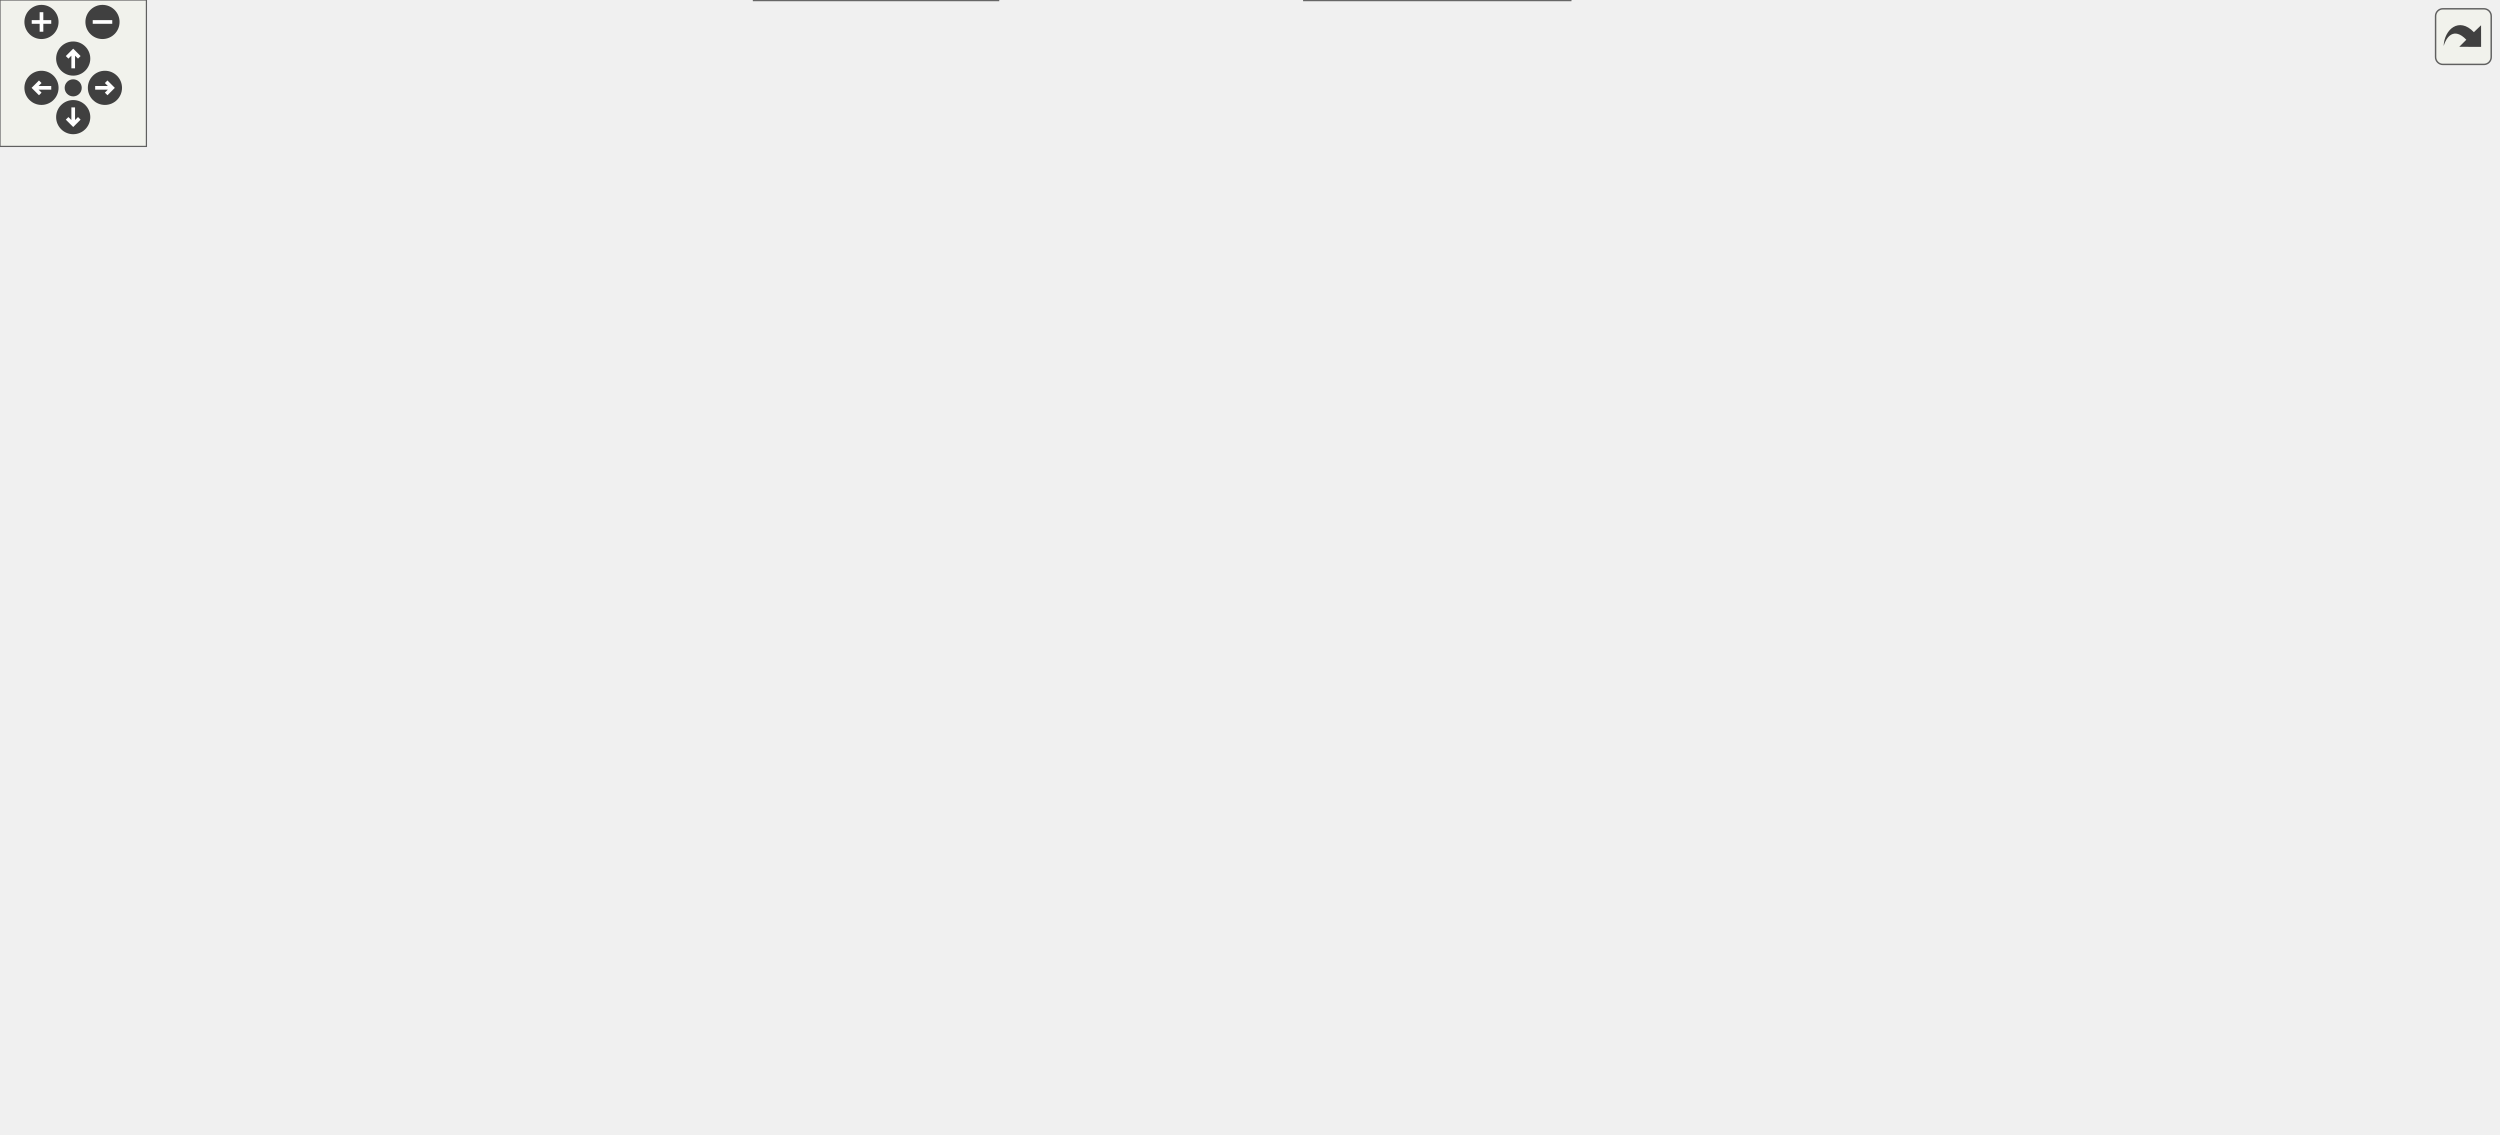
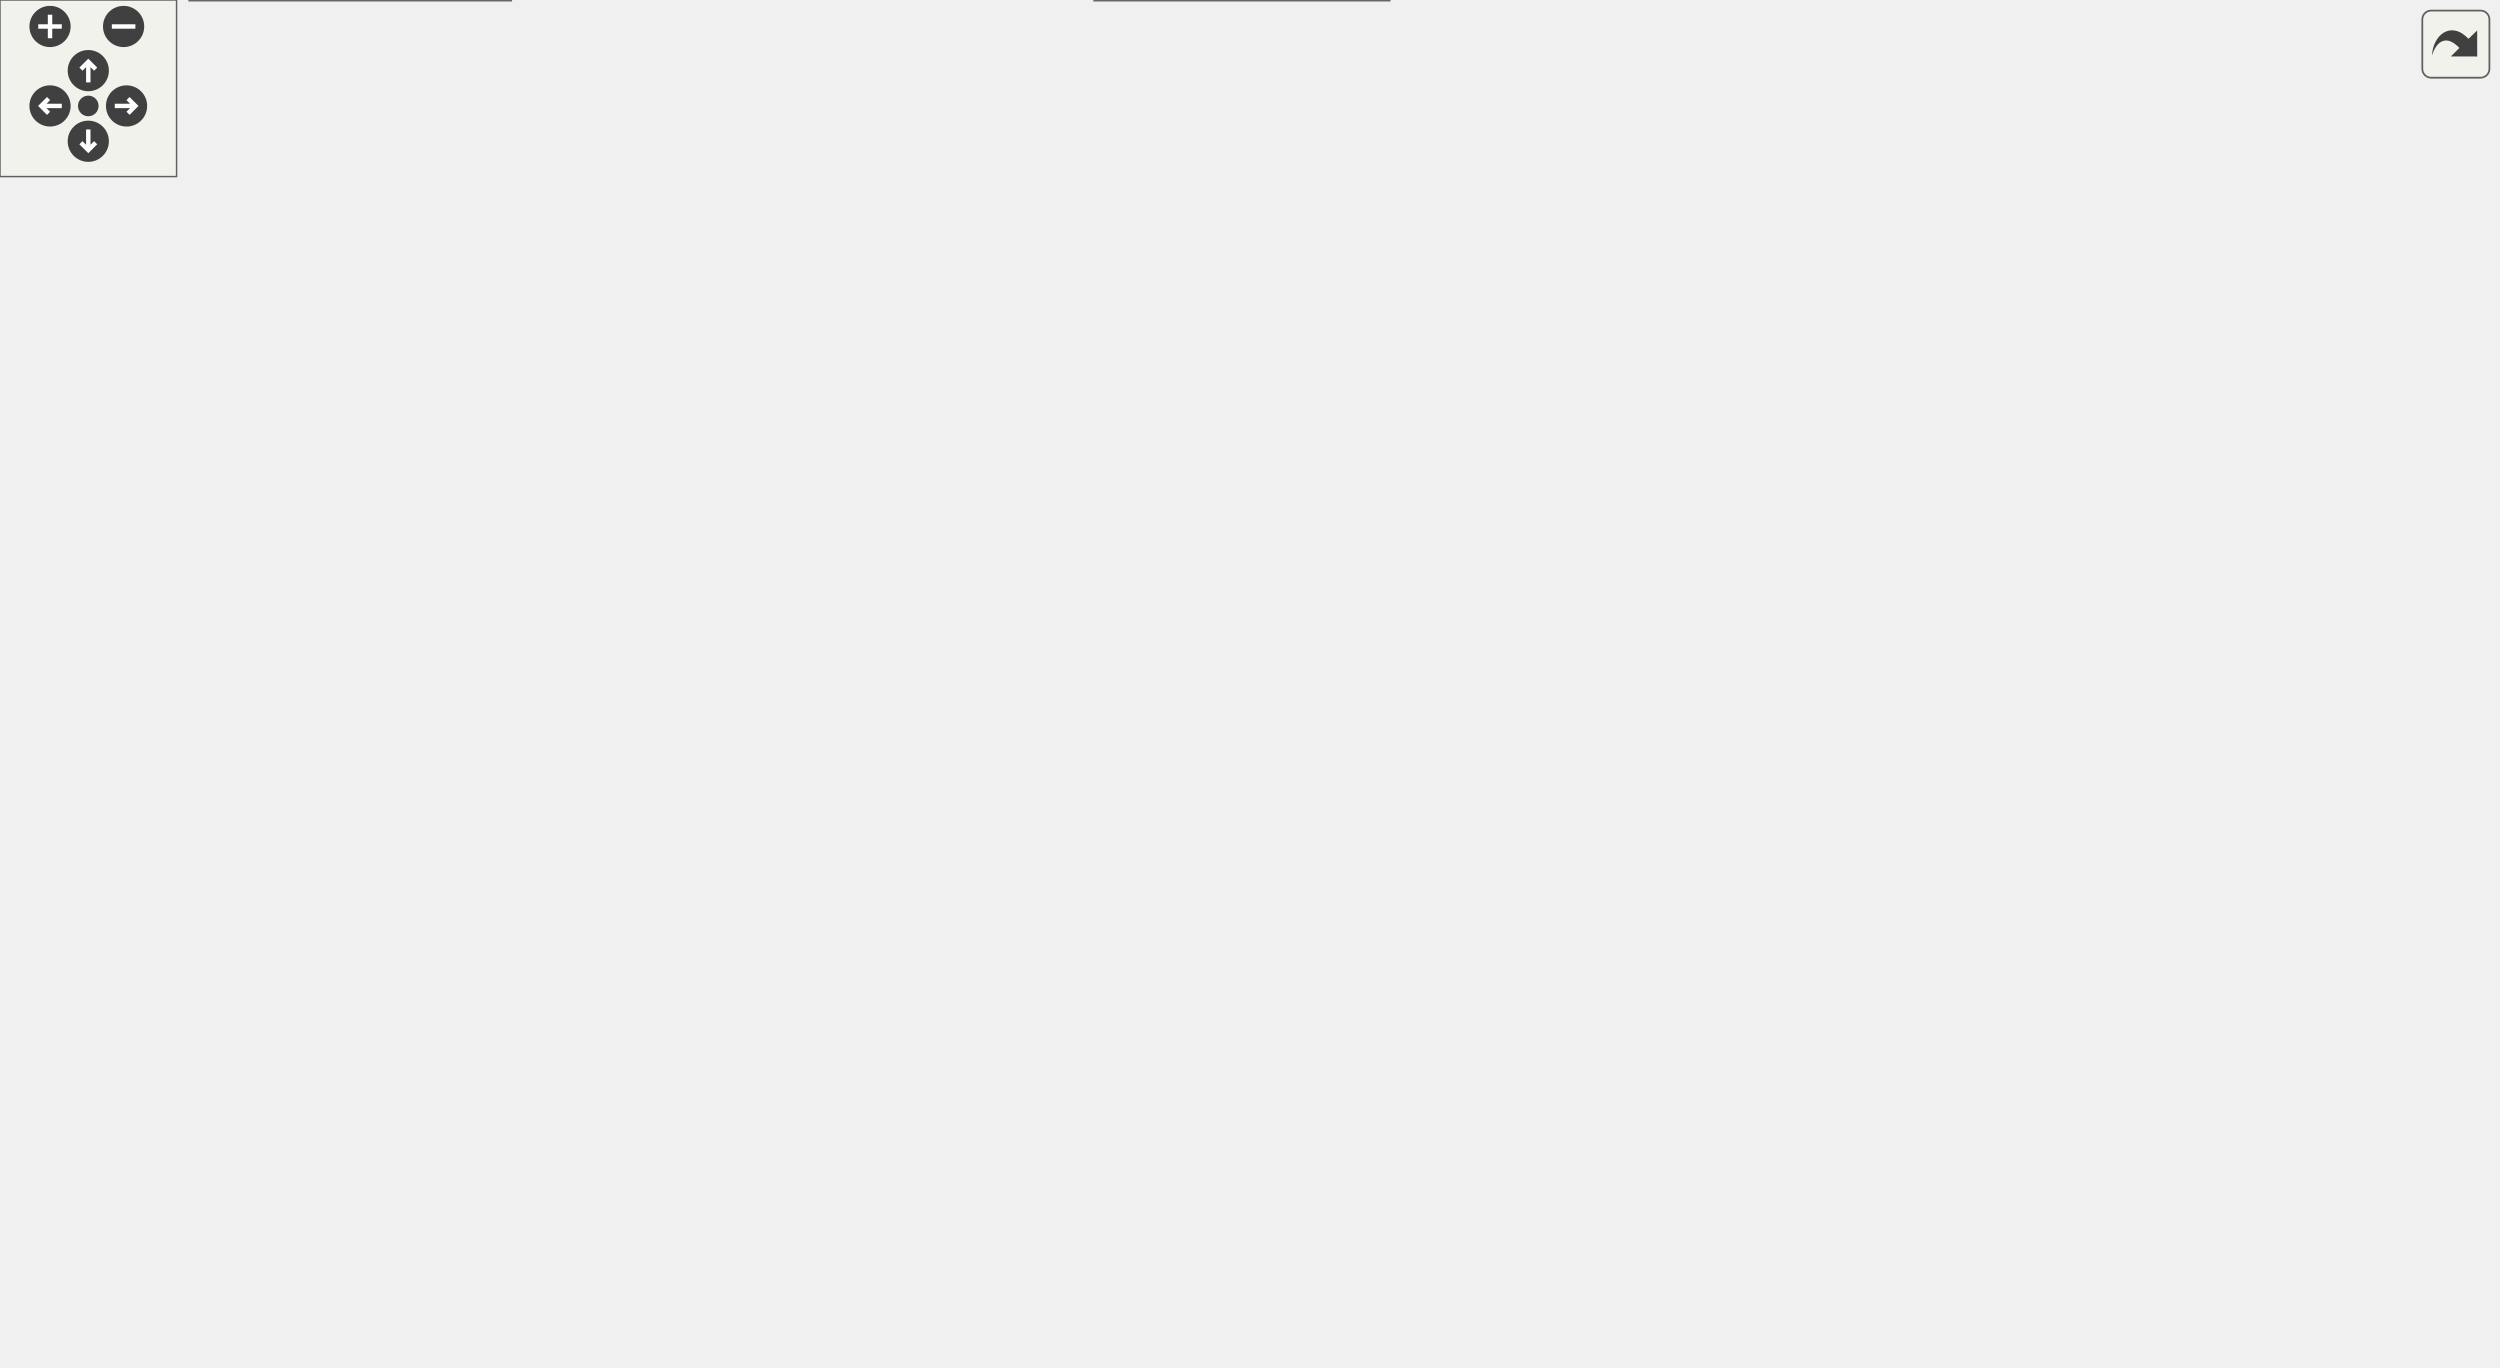
<svg xmlns="http://www.w3.org/2000/svg" xmlns:xlink="http://www.w3.org/1999/xlink" id="main" version="1.1" xml:space="preserve">
  <style type="text/css">
.edge:hover path { stroke: red; }
.edge:hover polygon { stroke: red; fill: red; }
</style>
  <defs>
    <circle id="rim" cx="0" cy="0" r="7" />
    <circle id="rim2" cx="0" cy="0" r="3.5" />
    <g id="zoomPlus">
      <use xlink:href="#rim" fill="#404040">
        <set attributeName="fill" to="#808080" begin="zoomplus.mouseover" end="zoomplus.mouseout" />
      </use>
      <path d="M-4,0h8M0,-4v8" fill="none" stroke="white" stroke-width="1.5" pointer-events="none" />
    </g>
    <g id="zoomMin">
      <use xlink:href="#rim" fill="#404040">
        <set attributeName="fill" to="#808080" begin="zoomminus.mouseover" end="zoomminus.mouseout" />
      </use>
      <path d="M-4,0h8" fill="none" stroke="white" stroke-width="1.5" pointer-events="none" />
    </g>
    <g id="dirArrow">
      <path fill="none" stroke="white" stroke-width="1.5" d="M0,-3.0v7 M-2.5,-0.5L0,-3.0L2.5,-0.5" />
    </g>
    <g id="resetDef">
      <use xlink:href="#rim2" fill="#404040">
        <set attributeName="fill" to="#808080" begin="reset.mouseover" end="reset.mouseout" />
      </use>
    </g>
  </defs>
  <svg id="graph" class="graph">
    <g id="viewport">
      <g id="node1" class="node">
        <g id="a_node1">
          <a xlink:title=" ">
-             <polygon fill="#999999" stroke="#666666" points="676.5,-404 599.5,-404 599.5,-385 676.5,-385 676.5,-404" />
-             <text text-anchor="middle" x="638" y="-392" font-family="Helvetica,sans-Serif" font-size="10.00">UioConfig.hpp</text>
+             <polygon fill="#999999" stroke="#666666" points="466.5,-404 389.5,-404 389.5,-385 466.5,-385 466.5,-404" />
+             <text text-anchor="middle" x="428" y="-392" font-family="Helvetica,sans-Serif" font-size="10.00">UioConfig.hpp</text>
          </a>
        </g>
      </g>
      <g id="node2" class="node">
        <g id="a_node2">
          <a xlink:href="_dma_buffer_abstract_8hpp.html" target="_top" xlink:title=" ">
-             <polygon fill="white" stroke="#666666" points="647.5,-239 530.5,-239 530.5,-220 647.5,-220 647.5,-239" />
-             <text text-anchor="middle" x="589" y="-227" font-family="Helvetica,sans-Serif" font-size="10.00">DmaBufferAbstract.hpp</text>
+             <polygon fill="white" stroke="#666666" points="303.5,-239 186.5,-239 186.5,-220 303.5,-220 303.5,-239" />
+             <text text-anchor="middle" x="245" y="-227" font-family="Helvetica,sans-Serif" font-size="10.00">DmaBufferAbstract.hpp</text>
          </a>
        </g>
      </g>
      <g id="edge1" class="edge">
-         <path fill="none" stroke="#63b8ff" d="M632.11,-373.91C621.43,-338.38 599.27,-264.68 591.65,-239.31" />
-         <polygon fill="#63b8ff" stroke="#63b8ff" points="628.7,-374.72 634.93,-383.29 635.4,-372.7 628.7,-374.72" />
+         <path fill="none" stroke="#63b8ff" d="M392.99,-380.24C375.68,-372.67 355.1,-362.07 339,-349 297.61,-315.4 262.76,-260.58 250.1,-239.31" />
+         <polygon fill="#63b8ff" stroke="#63b8ff" points="391.31,-383.33 401.89,-383.98 394.02,-376.88 391.31,-383.33" />
      </g>
      <g id="node6" class="node">
        <g id="a_node6">
          <a xlink:href="_u_dma_buf_8hpp.html" target="_top" xlink:title=" ">
-             <polygon fill="white" stroke="#666666" points="791.5,-184 714.5,-184 714.5,-165 791.5,-165 791.5,-184" />
-             <text text-anchor="middle" x="753" y="-172" font-family="Helvetica,sans-Serif" font-size="10.00">UDmaBuf.hpp</text>
-           </a>
-         </g>
-       </g>
-       <g id="edge32" class="edge">
-         <path fill="none" stroke="#63b8ff" d="M647.87,-374.78C671.66,-329.7 731.41,-216.43 748.42,-184.19" />
-         <polygon fill="#63b8ff" stroke="#63b8ff" points="644.93,-372.87 643.36,-383.35 651.12,-376.13 644.93,-372.87" />
+             <polygon fill="white" stroke="#666666" points="391.5,-184 314.5,-184 314.5,-165 391.5,-165 391.5,-184" />
+             <text text-anchor="middle" x="353" y="-172" font-family="Helvetica,sans-Serif" font-size="10.00">UDmaBuf.hpp</text>
+           </a>
+         </g>
+       </g>
+       <g id="edge33" class="edge">
+         <path fill="none" stroke="#63b8ff" d="M416.22,-374.8C411.66,-367.02 406.67,-357.78 403,-349 377.59,-288.27 360.22,-210.43 354.8,-184.41" />
+         <polygon fill="#63b8ff" stroke="#63b8ff" points="413.21,-376.59 421.4,-383.31 419.19,-372.95 413.21,-376.59" />
      </g>
      <g id="node12" class="node">
        <g id="a_node12">
          <a xlink:href="_hw_accessor_8hpp.html" target="_top" xlink:title=" ">
-             <polygon fill="white" stroke="#666666" points="552.5,-349 461.5,-349 461.5,-330 552.5,-330 552.5,-349" />
-             <text text-anchor="middle" x="507" y="-337" font-family="Helvetica,sans-Serif" font-size="10.00">HwAccessor.hpp</text>
-           </a>
-         </g>
-       </g>
-       <g id="edge15" class="edge">
-         <path fill="none" stroke="#63b8ff" d="M605.11,-380.19C581.27,-370.55 549.7,-357.78 528.89,-349.36" />
-         <polygon fill="#63b8ff" stroke="#63b8ff" points="603.79,-383.44 614.37,-383.94 606.42,-376.95 603.79,-383.44" />
+             <polygon fill="white" stroke="#666666" points="510.5,-349 419.5,-349 419.5,-330 510.5,-330 510.5,-349" />
+             <text text-anchor="middle" x="465" y="-337" font-family="Helvetica,sans-Serif" font-size="10.00">HwAccessor.hpp</text>
+           </a>
+         </g>
+       </g>
+       <g id="edge16" class="edge">
+         <path fill="none" stroke="#63b8ff" d="M440.66,-375.36C446.77,-366.62 453.82,-356.51 458.76,-349.44" />
+         <polygon fill="#63b8ff" stroke="#63b8ff" points="437.83,-373.3 434.98,-383.51 443.57,-377.31 437.83,-373.3" />
      </g>
      <g id="node13" class="node">
        <g id="a_node13">
          <a xlink:href="_uio_if_8hpp.html" target="_top" xlink:title=" ">
-             <polygon fill="white" stroke="#666666" points="365,-294 309,-294 309,-275 365,-275 365,-294" />
-             <text text-anchor="middle" x="337" y="-282" font-family="Helvetica,sans-Serif" font-size="10.00">UioIf.hpp</text>
-           </a>
-         </g>
-       </g>
-       <g id="edge33" class="edge">
-         <path fill="none" stroke="#63b8ff" d="M587.95,-385.18C550.1,-378.01 497.27,-366.09 453,-349 413.81,-333.87 371.37,-307.92 350.36,-294.35" />
-         <polygon fill="#63b8ff" stroke="#63b8ff" points="587.23,-388.61 597.7,-386.98 588.5,-381.73 587.23,-388.61" />
+             <polygon fill="white" stroke="#666666" points="493,-294 437,-294 437,-275 493,-275 493,-294" />
+             <text text-anchor="middle" x="465" y="-282" font-family="Helvetica,sans-Serif" font-size="10.00">UioIf.hpp</text>
+           </a>
+         </g>
+       </g>
+       <g id="edge34" class="edge">
+         <path fill="none" stroke="#63b8ff" d="M416.36,-374.84C409.83,-361.85 404.23,-344.35 411,-330 418.52,-314.07 434.84,-301.91 447.59,-294.36" />
+         <polygon fill="#63b8ff" stroke="#63b8ff" points="413.11,-376.21 421.07,-383.21 419.21,-372.77 413.11,-376.21" />
      </g>
      <g id="node20" class="node">
        <g id="a_node20">
          <a xlink:href="_z7io_example_project_consts_8hpp.html" target="_top" xlink:title=" ">
-             <polygon fill="white" stroke="#666666" points="856,-349 704,-349 704,-330 856,-330 856,-349" />
-             <text text-anchor="middle" x="780" y="-337" font-family="Helvetica,sans-Serif" font-size="10.00">Z7ioExampleProjectConsts.hpp</text>
-           </a>
-         </g>
-       </g>
-       <g id="edge34" class="edge">
-         <path fill="none" stroke="#63b8ff" d="M672.61,-380.58C698.56,-370.9 733.4,-357.89 756.27,-349.36" />
-         <polygon fill="#63b8ff" stroke="#63b8ff" points="671.65,-377.2 663.51,-383.98 674.1,-383.76 671.65,-377.2" />
+             <polygon fill="white" stroke="#666666" points="681,-349 529,-349 529,-330 681,-330 681,-349" />
+             <text text-anchor="middle" x="605" y="-337" font-family="Helvetica,sans-Serif" font-size="10.00">Z7ioExampleProjectConsts.hpp</text>
+           </a>
+         </g>
+       </g>
+       <g id="edge35" class="edge">
+         <path fill="none" stroke="#63b8ff" d="M468.95,-381.24C501.4,-371.52 545.97,-358.18 575.12,-349.45" />
+         <polygon fill="#63b8ff" stroke="#63b8ff" points="468.05,-377.85 459.48,-384.08 470.06,-384.56 468.05,-377.85" />
      </g>
      <g id="node21" class="node">
        <g id="a_node21">
          <a xlink:href="_zup_example_project_consts_8hpp.html" target="_top" xlink:title=" ">
-             <polygon fill="white" stroke="#666666" points="1023.5,-349 874.5,-349 874.5,-330 1023.5,-330 1023.5,-349" />
-             <text text-anchor="middle" x="949" y="-337" font-family="Helvetica,sans-Serif" font-size="10.00">ZupExampleProjectConsts.hpp</text>
-           </a>
-         </g>
-       </g>
-       <g id="edge35" class="edge">
-         <path fill="none" stroke="#63b8ff" d="M688.02,-384.98C745.09,-375.25 838.02,-359.41 896.22,-349.5" />
-         <polygon fill="#63b8ff" stroke="#63b8ff" points="687.52,-381.51 678.25,-386.64 688.7,-388.41 687.52,-381.51" />
+             <polygon fill="white" stroke="#666666" points="848.5,-349 699.5,-349 699.5,-330 848.5,-330 848.5,-349" />
+             <text text-anchor="middle" x="774" y="-337" font-family="Helvetica,sans-Serif" font-size="10.00">ZupExampleProjectConsts.hpp</text>
+           </a>
+         </g>
+       </g>
+       <g id="edge36" class="edge">
+         <path fill="none" stroke="#63b8ff" d="M477.88,-385.86C540.76,-376.23 648.69,-359.69 715.43,-349.47" />
+         <polygon fill="#63b8ff" stroke="#63b8ff" points="477.53,-382.37 468.18,-387.35 478.59,-389.29 477.53,-382.37" />
      </g>
      <g id="node3" class="node">
        <g id="a_node3">
          <a xlink:href="_fpga_mem_buffer_over_axi_8hpp.html" target="_top" xlink:title=" ">
-             <polygon fill="white" stroke="#666666" points="658,-184 520,-184 520,-165 658,-165 658,-184" />
-             <text text-anchor="middle" x="589" y="-172" font-family="Helvetica,sans-Serif" font-size="10.00">FpgaMemBufferOverAxi.hpp</text>
+             <polygon fill="white" stroke="#666666" points="138,-184 0,-184 0,-165 138,-165 138,-184" />
+             <text text-anchor="middle" x="69" y="-172" font-family="Helvetica,sans-Serif" font-size="10.00">FpgaMemBufferOverAxi.hpp</text>
          </a>
        </g>
      </g>
      <g id="edge2" class="edge">
-         <path fill="none" stroke="#63b8ff" d="M589,-208.35C589,-200.1 589,-190.97 589,-184.44" />
-         <polygon fill="#63b8ff" stroke="#63b8ff" points="585.5,-208.23 589,-218.23 592.5,-208.23 585.5,-208.23" />
-       </g>
-       <g id="node4" class="node">
-         <g id="a_node4">
+         <path fill="none" stroke="#63b8ff" d="M204.28,-216.24C172.02,-206.52 127.69,-193.18 98.71,-184.45" />
+         <polygon fill="#63b8ff" stroke="#63b8ff" points="203.11,-219.54 213.69,-219.07 205.13,-212.84 203.11,-219.54" />
+       </g>
+       <g id="node5" class="node">
+         <g id="a_node5">
          <a xlink:href="_fpga_mem_buffer_over_xdma_8hpp.html" target="_top" xlink:title=" ">
-             <polygon fill="white" stroke="#666666" points="736,-129 586,-129 586,-110 736,-110 736,-129" />
-             <text text-anchor="middle" x="661" y="-117" font-family="Helvetica,sans-Serif" font-size="10.00">FpgaMemBufferOverXdma.hpp</text>
-           </a>
-         </g>
-       </g>
-       <g id="edge3" class="edge">
-         <path fill="none" stroke="#63b8ff" d="M629.98,-215.02C644.29,-208.11 658.81,-198.1 667,-184 677.01,-166.76 669.98,-142.37 664.92,-129.41" />
-         <polygon fill="#63b8ff" stroke="#63b8ff" points="628.84,-211.69 621.08,-218.9 631.64,-218.11 628.84,-211.69" />
-       </g>
-       <g id="edge5" class="edge">
-         <path fill="none" stroke="#63b8ff" d="M627.73,-215.98C657.73,-206.29 698.54,-193.1 725.32,-184.45" />
-         <polygon fill="#63b8ff" stroke="#63b8ff" points="626.7,-212.64 618.26,-219.04 628.85,-219.3 626.7,-212.64" />
+             <polygon fill="white" stroke="#666666" points="212,-129 62,-129 62,-110 212,-110 212,-129" />
+             <text text-anchor="middle" x="137" y="-117" font-family="Helvetica,sans-Serif" font-size="10.00">FpgaMemBufferOverXdma.hpp</text>
+           </a>
+         </g>
+       </g>
+       <g id="edge4" class="edge">
+         <path fill="none" stroke="#63b8ff" d="M221.29,-213.26C209.72,-205.26 195.97,-194.87 185,-184 167.33,-166.49 150.78,-142.21 142.51,-129.34" />
+         <polygon fill="#63b8ff" stroke="#63b8ff" points="219.26,-216.12 229.52,-218.79 223.17,-210.31 219.26,-216.12" />
+       </g>
+       <g id="edge6" class="edge">
+         <path fill="none" stroke="#63b8ff" d="M273.46,-214.53C292.94,-204.97 318.18,-192.59 334.95,-184.36" />
+         <polygon fill="#63b8ff" stroke="#63b8ff" points="272.11,-211.29 264.68,-218.84 275.2,-217.58 272.11,-211.29" />
      </g>
      <g id="node11" class="node">
        <g id="a_node11">
          <a xlink:href="_uio_mem_sgdma_8hpp.html" target="_top" xlink:title=" ">
-             <polygon fill="white" stroke="#666666" points="502,-184 400,-184 400,-165 502,-165 502,-184" />
-             <text text-anchor="middle" x="451" y="-172" font-family="Helvetica,sans-Serif" font-size="10.00">UioMemSgdma.hpp</text>
-           </a>
-         </g>
+             <polygon fill="white" stroke="#666666" points="296,-184 194,-184 194,-165 296,-165 296,-184" />
+             <text text-anchor="middle" x="245" y="-172" font-family="Helvetica,sans-Serif" font-size="10.00">UioMemSgdma.hpp</text>
+           </a>
+         </g>
+       </g>
+       <g id="edge13" class="edge">
+         <path fill="none" stroke="#63b8ff" d="M245,-208.35C245,-200.1 245,-190.97 245,-184.44" />
+         <polygon fill="#63b8ff" stroke="#63b8ff" points="241.5,-208.23 245,-218.23 248.5,-208.23 241.5,-208.23" />
+       </g>
+       <g id="node4" class="node">
+         <g id="a_node4">
+           <a xlink:href="axi__dma__demo_8cpp.html" target="_top" xlink:title=" ">
+             <polygon fill="white" stroke="#666666" points="472,-19 372,-19 372,0 472,0 472,-19" />
+             <text text-anchor="middle" x="422" y="-7" font-family="Helvetica,sans-Serif" font-size="10.00">axi_dma_demo.cpp</text>
+           </a>
+         </g>
+       </g>
+       <g id="edge3" class="edge">
+         <path fill="none" stroke="#63b8ff" d="M58.88,-154.63C46.51,-128.68 30.09,-82.1 55,-55 76.06,-32.08 275.96,-18.34 371.55,-13.03" />
+         <polygon fill="#63b8ff" stroke="#63b8ff" points="55.64,-155.98 63.28,-163.32 61.89,-152.82 55.64,-155.98" />
+       </g>
+       <g id="edge5" class="edge">
+         <path fill="none" stroke="#63b8ff" d="M155.01,-102.34C172.1,-87.84 199.11,-67.06 226,-55 272.96,-33.94 330.88,-22.38 371.53,-16.36" />
+         <polygon fill="#63b8ff" stroke="#63b8ff" points="152.99,-99.45 147.74,-108.65 157.58,-104.74 152.99,-99.45" />
      </g>
      <g id="edge12" class="edge">
-         <path fill="none" stroke="#63b8ff" d="M555.03,-215.45C529.84,-205.78 496.18,-192.85 474.06,-184.36" />
-         <polygon fill="#63b8ff" stroke="#63b8ff" points="553.59,-218.65 564.18,-218.97 556.1,-212.11 553.59,-218.65" />
-       </g>
-       <g id="node5" class="node">
-         <g id="a_node5">
-           <a xlink:href="axi__dma__demo_8cpp.html" target="_top" xlink:title=" ">
-             <polygon fill="white" stroke="#666666" points="409,-19 309,-19 309,0 409,0 409,-19" />
-             <text text-anchor="middle" x="359" y="-7" font-family="Helvetica,sans-Serif" font-size="10.00">axi_dma_demo.cpp</text>
-           </a>
-         </g>
-       </g>
-       <g id="edge4" class="edge">
-         <path fill="none" stroke="#63b8ff" d="M664.23,-98.32C665.25,-84.31 663.93,-66.21 653,-55 636.26,-37.84 489.03,-22.15 409.49,-14.84" />
-         <polygon fill="#63b8ff" stroke="#63b8ff" points="660.76,-97.88 663.03,-108.23 667.71,-98.72 660.76,-97.88" />
-       </g>
-       <g id="edge11" class="edge">
-         <path fill="none" stroke="#63b8ff" d="M754.4,-153.44C754.41,-140.26 752.64,-123.09 745,-110 724.34,-74.61 708.89,-70.6 671,-55 624.7,-35.95 485.16,-21.39 409.35,-14.64" />
-         <polygon fill="#63b8ff" stroke="#63b8ff" points="750.91,-152.96 754.03,-163.09 757.91,-153.23 750.91,-152.96" />
+         <path fill="none" stroke="#63b8ff" d="M376.6,-158.04C386.3,-150.45 396.72,-140.46 403,-129 423.12,-92.27 423.36,-40.17 422.53,-19.47" />
+         <polygon fill="#63b8ff" stroke="#63b8ff" points="374.56,-155.19 368.53,-163.9 378.68,-160.85 374.56,-155.19" />
      </g>
      <g id="node7" class="node">
        <g id="a_node7">
          <a xlink:href="_data_handler_abstract_8hpp.html" target="_top" xlink:title=" ">
-             <polygon fill="white" stroke="#666666" points="531.5,-129 406.5,-129 406.5,-110 531.5,-110 531.5,-129" />
-             <text text-anchor="middle" x="469" y="-117" font-family="Helvetica,sans-Serif" font-size="10.00">DataHandlerAbstract.hpp</text>
-           </a>
-         </g>
-       </g>
-       <g id="edge6" class="edge">
-         <path fill="none" stroke="#63b8ff" d="M703.05,-164.18C650.57,-154.38 568.59,-139.09 516.89,-129.44" />
-         <polygon fill="#63b8ff" stroke="#63b8ff" points="702.15,-167.57 712.62,-165.96 703.43,-160.69 702.15,-167.57" />
+             <polygon fill="white" stroke="#666666" points="393.5,-129 268.5,-129 268.5,-110 393.5,-110 393.5,-129" />
+             <text text-anchor="middle" x="331" y="-117" font-family="Helvetica,sans-Serif" font-size="10.00">DataHandlerAbstract.hpp</text>
+           </a>
+         </g>
+       </g>
+       <g id="edge7" class="edge">
+         <path fill="none" stroke="#63b8ff" d="M345,-154.22C341.48,-145.74 337.52,-136.21 334.71,-129.44" />
+         <polygon fill="#63b8ff" stroke="#63b8ff" points="341.72,-155.46 348.79,-163.35 348.19,-152.77 341.72,-155.46" />
      </g>
      <g id="node8" class="node">
        <g id="a_node8">
          <a xlink:href="_data_handler_print_8hpp.html" target="_top" xlink:title=" ">
-             <polygon fill="white" stroke="#666666" points="643.5,-74 534.5,-74 534.5,-55 643.5,-55 643.5,-74" />
-             <text text-anchor="middle" x="589" y="-62" font-family="Helvetica,sans-Serif" font-size="10.00">DataHandlerPrint.hpp</text>
-           </a>
-         </g>
-       </g>
-       <g id="edge7" class="edge">
-         <path fill="none" stroke="#63b8ff" d="M499.72,-104.93C521.49,-95.32 550.05,-82.7 568.94,-74.36" />
-         <polygon fill="#63b8ff" stroke="#63b8ff" points="498.47,-101.66 490.74,-108.9 501.3,-108.06 498.47,-101.66" />
+             <polygon fill="white" stroke="#666666" points="173.5,-74 64.5,-74 64.5,-55 173.5,-55 173.5,-74" />
+             <text text-anchor="middle" x="119" y="-62" font-family="Helvetica,sans-Serif" font-size="10.00">DataHandlerPrint.hpp</text>
+           </a>
+         </g>
+       </g>
+       <g id="edge8" class="edge">
+         <path fill="none" stroke="#63b8ff" d="M283.97,-106.74C244.96,-96.99 190.31,-83.33 154.78,-74.45" />
+         <polygon fill="#63b8ff" stroke="#63b8ff" points="283.02,-110.11 293.57,-109.14 284.72,-103.32 283.02,-110.11" />
      </g>
      <g id="node10" class="node">
        <g id="a_node10">
          <a xlink:href="_data_handler_sync_8hpp.html" target="_top" xlink:title=" ">
-             <polygon fill="white" stroke="#666666" points="516,-74 406,-74 406,-55 516,-55 516,-74" />
-             <text text-anchor="middle" x="461" y="-62" font-family="Helvetica,sans-Serif" font-size="10.00">DataHandlerSync.hpp</text>
-           </a>
-         </g>
+             <polygon fill="white" stroke="#666666" points="386,-74 276,-74 276,-55 386,-55 386,-74" />
+             <text text-anchor="middle" x="331" y="-62" font-family="Helvetica,sans-Serif" font-size="10.00">DataHandlerSync.hpp</text>
+           </a>
+         </g>
+       </g>
+       <g id="edge11" class="edge">
+         <path fill="none" stroke="#63b8ff" d="M331,-98.35C331,-90.1 331,-80.97 331,-74.44" />
+         <polygon fill="#63b8ff" stroke="#63b8ff" points="327.5,-98.23 331,-108.23 334.5,-98.23 327.5,-98.23" />
      </g>
      <g id="edge10" class="edge">
-         <path fill="none" stroke="#63b8ff" d="M466,-98.64C464.75,-90.31 463.35,-81.05 462.35,-74.44" />
-         <polygon fill="#63b8ff" stroke="#63b8ff" points="462.5,-98.89 467.45,-108.25 469.42,-97.84 462.5,-98.89" />
-       </g>
-       <g id="edge9" class="edge">
-         <path fill="none" stroke="#63b8ff" d="M538.8,-51.93C496.42,-42.17 436.61,-28.38 397.82,-19.45" />
-         <polygon fill="#63b8ff" stroke="#63b8ff" points="537.98,-55.33 548.51,-54.17 539.55,-48.51 537.98,-55.33" />
+         <path fill="none" stroke="#63b8ff" d="M181.65,-52.54C237.92,-42.7 319.47,-28.44 371.61,-19.31" />
+         <polygon fill="#63b8ff" stroke="#63b8ff" points="181.14,-49.08 171.89,-54.25 182.34,-55.97 181.14,-49.08" />
      </g>
      <g id="node9" class="node">
        <g id="a_node9">
          <a xlink:href="_data_handler_print_8cpp.html" target="_top" xlink:title=" ">
-             <polygon fill="white" stroke="#666666" points="643.5,-19 534.5,-19 534.5,0 643.5,0 643.5,-19" />
-             <text text-anchor="middle" x="589" y="-7" font-family="Helvetica,sans-Serif" font-size="10.00">DataHandlerPrint.cpp</text>
-           </a>
-         </g>
-       </g>
-       <g id="edge8" class="edge">
-         <path fill="none" stroke="#63b8ff" d="M589,-43.35C589,-35.1 589,-25.97 589,-19.44" />
-         <polygon fill="#63b8ff" stroke="#63b8ff" points="585.5,-43.23 589,-53.23 592.5,-43.23 585.5,-43.23" />
+             <polygon fill="white" stroke="#666666" points="173.5,-19 64.5,-19 64.5,0 173.5,0 173.5,-19" />
+             <text text-anchor="middle" x="119" y="-7" font-family="Helvetica,sans-Serif" font-size="10.00">DataHandlerPrint.cpp</text>
+           </a>
+         </g>
+       </g>
+       <g id="edge9" class="edge">
+         <path fill="none" stroke="#63b8ff" d="M119,-43.35C119,-35.1 119,-25.97 119,-19.44" />
+         <polygon fill="#63b8ff" stroke="#63b8ff" points="115.5,-43.23 119,-53.23 122.5,-43.23 115.5,-43.23" />
+       </g>
+       <g id="edge15" class="edge">
+         <path fill="none" stroke="#63b8ff" d="M242.81,-153.34C241.15,-127.28 242.45,-82.03 267,-55 293.35,-25.99 337.24,-15.4 371.6,-11.76" />
+         <polygon fill="#63b8ff" stroke="#63b8ff" points="239.31,-153.56 243.67,-163.22 246.28,-152.95 239.31,-153.56" />
      </g>
      <g id="edge14" class="edge">
-         <path fill="none" stroke="#63b8ff" d="M426.99,-158.36C416.5,-150.69 404.83,-140.55 397,-129 372.5,-92.88 363.01,-39.98 360.09,-19.27" />
-         <polygon fill="#63b8ff" stroke="#63b8ff" points="424.69,-161.03 434.91,-163.83 428.67,-155.26 424.69,-161.03" />
-       </g>
-       <g id="edge13" class="edge">
-         <path fill="none" stroke="#63b8ff" d="M457.65,-153.93C460.5,-145.53 463.69,-136.13 465.96,-129.44" />
-         <polygon fill="#63b8ff" stroke="#63b8ff" points="454.36,-152.72 454.46,-163.31 460.99,-154.97 454.36,-152.72" />
-       </g>
-       <g id="edge16" class="edge">
-         <path fill="none" stroke="#63b8ff" d="M467.22,-326.1C435.99,-316.36 393.27,-303.04 365.41,-294.36" />
-         <polygon fill="#63b8ff" stroke="#63b8ff" points="466.13,-329.42 476.72,-329.06 468.21,-322.74 466.13,-329.42" />
+         <path fill="none" stroke="#63b8ff" d="M268.97,-158.73C284.29,-149.29 303.65,-137.36 316.63,-129.36" />
+         <polygon fill="#63b8ff" stroke="#63b8ff" points="267.55,-155.49 260.88,-163.72 271.23,-161.45 267.55,-155.49" />
      </g>
      <g id="edge17" class="edge">
-         <path fill="none" stroke="#63b8ff" d="M367.9,-270.26C419.94,-247.95 523.72,-203.48 568.09,-184.46" />
-         <polygon fill="#63b8ff" stroke="#63b8ff" points="366.83,-266.91 359.01,-274.07 369.58,-273.34 366.83,-266.91" />
-       </g>
-       <g id="edge31" class="edge">
-         <path fill="none" stroke="#63b8ff" d="M297.31,-279.27C208.2,-268.68 0,-237.31 0,-175.5 0,-175.5 0,-175.5 0,-118.5 0,-81.16 22.26,-72.94 55,-55 97.69,-31.61 234.01,-18.96 308.77,-13.62" />
-         <polygon fill="#63b8ff" stroke="#63b8ff" points="296.72,-282.73 307.05,-280.4 297.52,-275.77 296.72,-282.73" />
+         <path fill="none" stroke="#63b8ff" d="M465,-318.35C465,-310.1 465,-300.97 465,-294.44" />
+         <polygon fill="#63b8ff" stroke="#63b8ff" points="461.5,-318.23 465,-328.23 468.5,-318.23 461.5,-318.23" />
+       </g>
+       <g id="edge18" class="edge">
+         <path fill="none" stroke="#63b8ff" d="M425.46,-282.09C368.86,-279.02 262.2,-269.37 177,-239 139.1,-225.49 99.57,-198.34 80.57,-184.33" />
+         <polygon fill="#63b8ff" stroke="#63b8ff" points="425.07,-285.57 435.23,-282.57 425.42,-278.58 425.07,-285.57" />
+       </g>
+       <g id="edge32" class="edge">
+         <path fill="none" stroke="#63b8ff" d="M504.59,-278.87C591.44,-267.6 791,-235.21 791,-175.5 791,-175.5 791,-175.5 791,-118.5 791,-52.83 573.04,-24.31 472.15,-14.63" />
+         <polygon fill="#63b8ff" stroke="#63b8ff" points="504.34,-275.37 494.86,-280.1 505.22,-282.31 504.34,-275.37" />
      </g>
      <g id="node14" class="node">
        <g id="a_node14">
          <a xlink:href="_reg_accessor_8hpp.html" target="_top" xlink:title=" ">
-             <polygon fill="white" stroke="#666666" points="290.5,-239 197.5,-239 197.5,-220 290.5,-220 290.5,-239" />
-             <text text-anchor="middle" x="244" y="-227" font-family="Helvetica,sans-Serif" font-size="10.00">RegAccessor.hpp</text>
-           </a>
-         </g>
-       </g>
-       <g id="edge18" class="edge">
-         <path fill="none" stroke="#63b8ff" d="M311.56,-269C294.92,-259.52 273.71,-247.43 259.54,-239.36" />
-         <polygon fill="#63b8ff" stroke="#63b8ff" points="309.49,-271.85 319.91,-273.76 312.95,-265.77 309.49,-271.85" />
+             <polygon fill="white" stroke="#666666" points="574.5,-239 481.5,-239 481.5,-220 574.5,-220 574.5,-239" />
+             <text text-anchor="middle" x="528" y="-227" font-family="Helvetica,sans-Serif" font-size="10.00">RegAccessor.hpp</text>
+           </a>
+         </g>
+       </g>
+       <g id="edge19" class="edge">
+         <path fill="none" stroke="#63b8ff" d="M484.18,-267.37C495.12,-258.16 508.41,-246.98 517.47,-239.36" />
+         <polygon fill="#63b8ff" stroke="#63b8ff" points="482.24,-264.42 476.85,-273.53 486.75,-269.78 482.24,-264.42" />
      </g>
      <g id="node15" class="node">
        <g id="a_node15">
          <a xlink:href="_uio_axi_dma_if_8hpp.html" target="_top" xlink:title=" ">
-             <polygon fill="white" stroke="#666666" points="381.5,-184 292.5,-184 292.5,-165 381.5,-165 381.5,-184" />
-             <text text-anchor="middle" x="337" y="-172" font-family="Helvetica,sans-Serif" font-size="10.00">UioAxiDmaIf.hpp</text>
-           </a>
-         </g>
-       </g>
-       <g id="edge29" class="edge">
-         <path fill="none" stroke="#63b8ff" d="M337,-263.24C337,-239.63 337,-201.65 337,-184.46" />
-         <polygon fill="#63b8ff" stroke="#63b8ff" points="333.5,-263.15 337,-273.15 340.5,-263.15 333.5,-263.15" />
+             <polygon fill="white" stroke="#666666" points="498.5,-184 409.5,-184 409.5,-165 498.5,-165 498.5,-184" />
+             <text text-anchor="middle" x="454" y="-172" font-family="Helvetica,sans-Serif" font-size="10.00">UioAxiDmaIf.hpp</text>
+           </a>
+         </g>
+       </g>
+       <g id="edge30" class="edge">
+         <path fill="none" stroke="#63b8ff" d="M462.94,-263.24C460.53,-239.63 456.66,-201.65 454.91,-184.46" />
+         <polygon fill="#63b8ff" stroke="#63b8ff" points="459.45,-263.56 463.95,-273.16 466.42,-262.85 459.45,-263.56" />
      </g>
      <g id="node16" class="node">
        <g id="a_node16">
          <a xlink:href="_uio_axi_vdma_if_8hpp.html" target="_top" xlink:title=" ">
-             <polygon fill="white" stroke="#666666" points="123.5,-184 28.5,-184 28.5,-165 123.5,-165 123.5,-184" />
-             <text text-anchor="middle" x="76" y="-172" font-family="Helvetica,sans-Serif" font-size="10.00">UioAxiVdmaIf.hpp</text>
-           </a>
-         </g>
-       </g>
-       <g id="edge30" class="edge">
-         <path fill="none" stroke="#63b8ff" d="M297.55,-274.31C267.02,-266.59 224,-254.35 188,-239 150.58,-223.05 109.76,-197.68 89.28,-184.35" />
-         <polygon fill="#63b8ff" stroke="#63b8ff" points="296.58,-277.68 307.13,-276.69 298.27,-270.88 296.58,-277.68" />
-       </g>
-       <g id="edge25" class="edge">
-         <path fill="none" stroke="#63b8ff" d="M289.92,-216.74C328.01,-206.99 381.37,-193.33 416.06,-184.45" />
-         <polygon fill="#63b8ff" stroke="#63b8ff" points="289.4,-213.26 280.58,-219.13 291.14,-220.04 289.4,-213.26" />
-       </g>
-       <g id="edge19" class="edge">
-         <path fill="none" stroke="#63b8ff" d="M269.44,-214C286.08,-204.52 307.29,-192.43 321.46,-184.36" />
-         <polygon fill="#63b8ff" stroke="#63b8ff" points="268.05,-210.77 261.09,-218.76 271.51,-216.85 268.05,-210.77" />
-       </g>
-       <g id="edge22" class="edge">
-         <path fill="none" stroke="#63b8ff" d="M204.73,-216.11C173.97,-206.41 131.91,-193.14 104.36,-184.45" />
-         <polygon fill="#63b8ff" stroke="#63b8ff" points="203.47,-219.38 214.06,-219.05 205.57,-212.71 203.47,-219.38" />
+             <polygon fill="white" stroke="#666666" points="762.5,-184 667.5,-184 667.5,-165 762.5,-165 762.5,-184" />
+             <text text-anchor="middle" x="715" y="-172" font-family="Helvetica,sans-Serif" font-size="10.00">UioAxiVdmaIf.hpp</text>
+           </a>
+         </g>
+       </g>
+       <g id="edge31" class="edge">
+         <path fill="none" stroke="#63b8ff" d="M501.45,-270.87C525.18,-262.4 556.69,-250.69 584,-239 625.59,-221.19 673.06,-197.24 697.86,-184.44" />
+         <polygon fill="#63b8ff" stroke="#63b8ff" points="500.49,-267.49 492.24,-274.13 502.83,-274.09 500.49,-267.49" />
+       </g>
+       <g id="edge26" class="edge">
+         <path fill="none" stroke="#63b8ff" d="M470.15,-217.67C417.83,-207.87 341.69,-193.61 292.75,-184.44" />
+         <polygon fill="#63b8ff" stroke="#63b8ff" points="469.31,-221.07 479.78,-219.47 470.6,-214.19 469.31,-221.07" />
+       </g>
+       <g id="edge20" class="edge">
+         <path fill="none" stroke="#63b8ff" d="M506.24,-212.92C493.25,-203.61 477.22,-192.13 466.37,-184.36" />
+         <polygon fill="#63b8ff" stroke="#63b8ff" points="504.05,-215.65 514.22,-218.63 508.12,-209.96 504.05,-215.65" />
+       </g>
+       <g id="edge23" class="edge">
+         <path fill="none" stroke="#63b8ff" d="M570.37,-216.49C604.72,-206.76 652.37,-193.25 683.43,-184.45" />
+         <polygon fill="#63b8ff" stroke="#63b8ff" points="569.84,-213 561.18,-219.1 571.75,-219.74 569.84,-213" />
      </g>
      <g id="node17" class="node">
        <g id="a_node17">
          <a xlink:href="_uio_gpio_status_8hpp.html" target="_top" xlink:title=" ">
-             <polygon fill="white" stroke="#666666" points="162,-74 64,-74 64,-55 162,-55 162,-74" />
-             <text text-anchor="middle" x="113" y="-62" font-family="Helvetica,sans-Serif" font-size="10.00">UioGpioStatus.hpp</text>
-           </a>
-         </g>
-       </g>
-       <g id="edge23" class="edge">
-         <path fill="none" stroke="#63b8ff" d="M212.62,-214.46C198.55,-206.97 182.55,-196.67 171,-184 139.67,-149.64 121.56,-95.26 115.4,-74.22" />
-         <polygon fill="#63b8ff" stroke="#63b8ff" points="211.05,-217.58 221.55,-218.95 214.19,-211.33 211.05,-217.58" />
+             <polygon fill="white" stroke="#666666" points="586,-74 488,-74 488,-55 586,-55 586,-74" />
+             <text text-anchor="middle" x="537" y="-62" font-family="Helvetica,sans-Serif" font-size="10.00">UioGpioStatus.hpp</text>
+           </a>
+         </g>
+       </g>
+       <g id="edge24" class="edge">
+         <path fill="none" stroke="#63b8ff" d="M529.11,-208.44C531.08,-172.74 535.12,-99.57 536.51,-74.31" />
+         <polygon fill="#63b8ff" stroke="#63b8ff" points="525.62,-208.05 528.57,-218.23 532.61,-208.43 525.62,-208.05" />
      </g>
      <g id="node18" class="node">
        <g id="a_node18">
          <a xlink:href="_uio_traffic_gen_8hpp.html" target="_top" xlink:title=" ">
-             <polygon fill="white" stroke="#666666" points="274,-184 180,-184 180,-165 274,-165 274,-184" />
-             <text text-anchor="middle" x="227" y="-172" font-family="Helvetica,sans-Serif" font-size="10.00">UioTrafficGen.hpp</text>
-           </a>
-         </g>
-       </g>
-       <g id="edge26" class="edge">
-         <path fill="none" stroke="#63b8ff" d="M237.72,-208.93C235.03,-200.53 232.01,-191.13 229.87,-184.44" />
-         <polygon fill="#63b8ff" stroke="#63b8ff" points="234.34,-209.85 240.73,-218.31 241.01,-207.72 234.34,-209.85" />
+             <polygon fill="white" stroke="#666666" points="649,-184 555,-184 555,-165 649,-165 649,-184" />
+             <text text-anchor="middle" x="602" y="-172" font-family="Helvetica,sans-Serif" font-size="10.00">UioTrafficGen.hpp</text>
+           </a>
+         </g>
+       </g>
+       <g id="edge27" class="edge">
+         <path fill="none" stroke="#63b8ff" d="M549.76,-212.92C562.75,-203.61 578.78,-192.13 589.63,-184.36" />
+         <polygon fill="#63b8ff" stroke="#63b8ff" points="547.88,-209.96 541.78,-218.63 551.95,-215.65 547.88,-209.96" />
+       </g>
+       <g id="edge22" class="edge">
+         <path fill="none" stroke="#63b8ff" d="M451.92,-153.51C449.23,-129.81 443.93,-89.21 436,-55 433.07,-42.38 428.34,-28.15 425.2,-19.25" />
+         <polygon fill="#63b8ff" stroke="#63b8ff" points="448.42,-153.72 452.98,-163.29 455.38,-152.97 448.42,-153.72" />
      </g>
      <g id="edge21" class="edge">
-         <path fill="none" stroke="#63b8ff" d="M339.71,-153.44C344.53,-117.74 354.4,-44.57 357.81,-19.31" />
-         <polygon fill="#63b8ff" stroke="#63b8ff" points="336.25,-152.86 338.39,-163.24 343.19,-153.79 336.25,-152.86" />
-       </g>
-       <g id="edge20" class="edge">
-         <path fill="none" stroke="#63b8ff" d="M369.82,-160.32C393.87,-150.67 425.88,-137.82 446.94,-129.36" />
-         <polygon fill="#63b8ff" stroke="#63b8ff" points="368.77,-156.97 360.8,-163.95 371.38,-163.47 368.77,-156.97" />
-       </g>
-       <g id="edge24" class="edge">
-         <path fill="none" stroke="#63b8ff" d="M165.83,-52.12C211.2,-42.34 275.72,-28.44 317.48,-19.45" />
-         <polygon fill="#63b8ff" stroke="#63b8ff" points="165.25,-48.66 156.21,-54.19 166.72,-55.51 165.25,-48.66" />
-       </g>
-       <g id="edge28" class="edge">
-         <path fill="none" stroke="#63b8ff" d="M214.68,-155.08C207.56,-141.96 201.38,-124.2 209,-110 234.93,-61.68 295.81,-32.85 331.52,-19.49" />
-         <polygon fill="#63b8ff" stroke="#63b8ff" points="211.64,-156.81 219.82,-163.54 217.62,-153.18 211.64,-156.81" />
+         <path fill="none" stroke="#63b8ff" d="M422.81,-160.06C400.47,-150.43 371.01,-137.74 351.56,-129.36" />
+         <polygon fill="#63b8ff" stroke="#63b8ff" points="421.18,-163.17 431.74,-163.91 423.95,-156.74 421.18,-163.17" />
+       </g>
+       <g id="edge25" class="edge">
+         <path fill="none" stroke="#63b8ff" d="M507.27,-49.8C486.45,-40.2 459.24,-27.66 441.22,-19.36" />
+         <polygon fill="#63b8ff" stroke="#63b8ff" points="505.57,-52.87 516.12,-53.88 508.5,-46.51 505.57,-52.87" />
+       </g>
+       <g id="edge29" class="edge">
+         <path fill="none" stroke="#63b8ff" d="M607.28,-153.54C612.81,-127.71 617.86,-82.75 595,-55 579.47,-36.15 517.57,-23.65 472.23,-16.82" />
+         <polygon fill="#63b8ff" stroke="#63b8ff" points="603.93,-152.51 605,-163.05 610.73,-154.14 603.93,-152.51" />
      </g>
      <g id="node19" class="node">
        <g id="a_node19">
          <a xlink:href="_uio_traffic_gen_8cpp.html" target="_top" xlink:title=" ">
-             <polygon fill="white" stroke="#666666" points="312,-129 218,-129 218,-110 312,-110 312,-129" />
-             <text text-anchor="middle" x="265" y="-117" font-family="Helvetica,sans-Serif" font-size="10.00">UioTrafficGen.cpp</text>
-           </a>
-         </g>
-       </g>
-       <g id="edge27" class="edge">
-         <path fill="none" stroke="#63b8ff" d="M239.8,-155.65C246.12,-146.84 253.46,-136.59 258.59,-129.44" />
-         <polygon fill="#63b8ff" stroke="#63b8ff" points="237.14,-153.35 234.16,-163.52 242.83,-157.43 237.14,-153.35" />
+             <polygon fill="white" stroke="#666666" points="736,-129 642,-129 642,-110 736,-110 736,-129" />
+             <text text-anchor="middle" x="689" y="-117" font-family="Helvetica,sans-Serif" font-size="10.00">UioTrafficGen.cpp</text>
+           </a>
+         </g>
+       </g>
+       <g id="edge28" class="edge">
+         <path fill="none" stroke="#63b8ff" d="M626.24,-158.73C641.74,-149.29 661.33,-137.36 674.46,-129.36" />
+         <polygon fill="#63b8ff" stroke="#63b8ff" points="624.77,-155.53 618.05,-163.72 628.41,-161.51 624.77,-155.53" />
      </g>
    </g>
  </svg>
  <g id="navigator" transform="translate(0 0)" fill="#404254">
    <rect fill="#f2f5e9" fill-opacity="0.5" stroke="#606060" stroke-width=".5" x="0" y="0" width="60" height="60" />
    <use id="zoomplus" xlink:href="#zoomPlus" x="17" y="9" />
    <use id="zoomminus" xlink:href="#zoomMin" x="42" y="9" />
    <use id="reset" xlink:href="#resetDef" x="30" y="36" />
    <g id="arrowUp" xlink:href="#dirArrow" transform="translate(30 24)">
      <use xlink:href="#rim" fill="#404040">
        <set attributeName="fill" to="#808080" begin="arrowUp.mouseover" end="arrowUp.mouseout" />
      </use>
      <path fill="none" stroke="white" stroke-width="1.5" d="M0,-3.0v7 M-2.5,-0.5L0,-3.0L2.5,-0.5" />
    </g>
    <g id="arrowRight" xlink:href="#dirArrow" transform="rotate(90) translate(36 -43)">
      <use xlink:href="#rim" fill="#404040">
        <set attributeName="fill" to="#808080" begin="arrowRight.mouseover" end="arrowRight.mouseout" />
      </use>
      <path fill="none" stroke="white" stroke-width="1.5" d="M0,-3.0v7 M-2.5,-0.5L0,-3.0L2.5,-0.5" />
    </g>
    <g id="arrowDown" xlink:href="#dirArrow" transform="rotate(180) translate(-30 -48)">
      <use xlink:href="#rim" fill="#404040">
        <set attributeName="fill" to="#808080" begin="arrowDown.mouseover" end="arrowDown.mouseout" />
      </use>
      <path fill="none" stroke="white" stroke-width="1.5" d="M0,-3.0v7 M-2.5,-0.5L0,-3.0L2.5,-0.5" />
    </g>
    <g id="arrowLeft" xlink:href="#dirArrow" transform="rotate(270) translate(-36 17)">
      <use xlink:href="#rim" fill="#404040">
        <set attributeName="fill" to="#808080" begin="arrowLeft.mouseover" end="arrowLeft.mouseout" />
      </use>
      <path fill="none" stroke="white" stroke-width="1.5" d="M0,-3.0v7 M-2.5,-0.5L0,-3.0L2.5,-0.5" />
    </g>
  </g>
  <svg viewBox="0 0 15 15" width="100%" height="30px" preserveAspectRatio="xMaxYMin meet">
    <g id="arrow_out" transform="scale(0.3 0.3)">
      <a xlink:href="_uio_config_8hpp__dep__incl_org.svg" target="_base">
        <rect id="button" ry="5" rx="5" y="6" x="6" height="38" width="38" fill="#f2f5e9" fill-opacity="0.5" stroke="#606060" stroke-width="1.0" />
        <path id="arrow" d="M 11.5,31.437 C 11.94,20.098 22.043,11.323 32.159,21.979 L 37.069,17.246 C 37.069,17.246 37.088,32 37.088,32 L 22.16,31.978 C 22.16,31.978 26.998,27.14 26.998,27.14 C 18.529,18.264 13.292,25.23 11.5,31.437 z" style="fill:#404040;" />
      </a>
    </g>
  </svg>
</svg>
